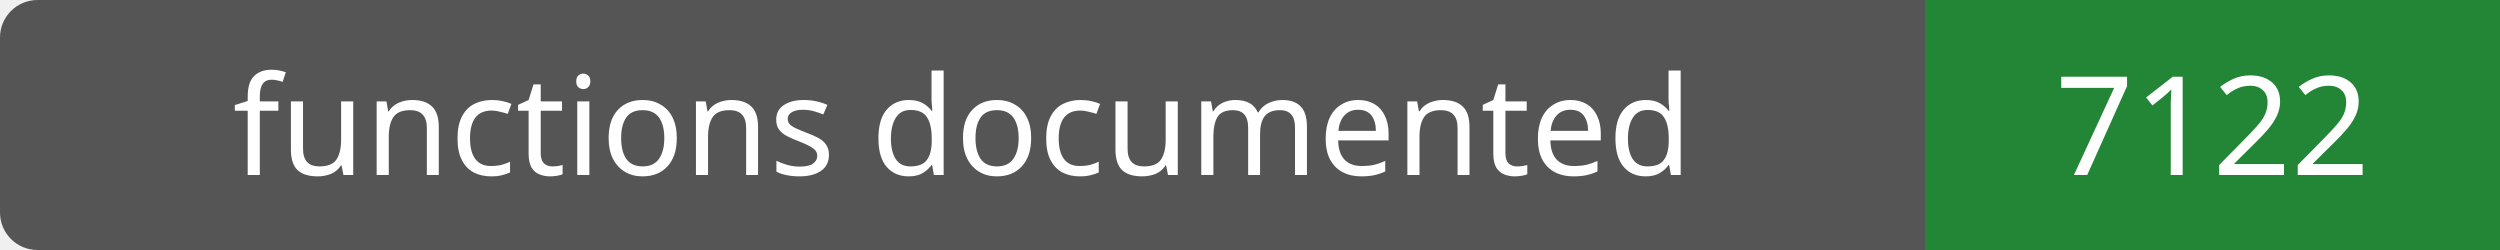
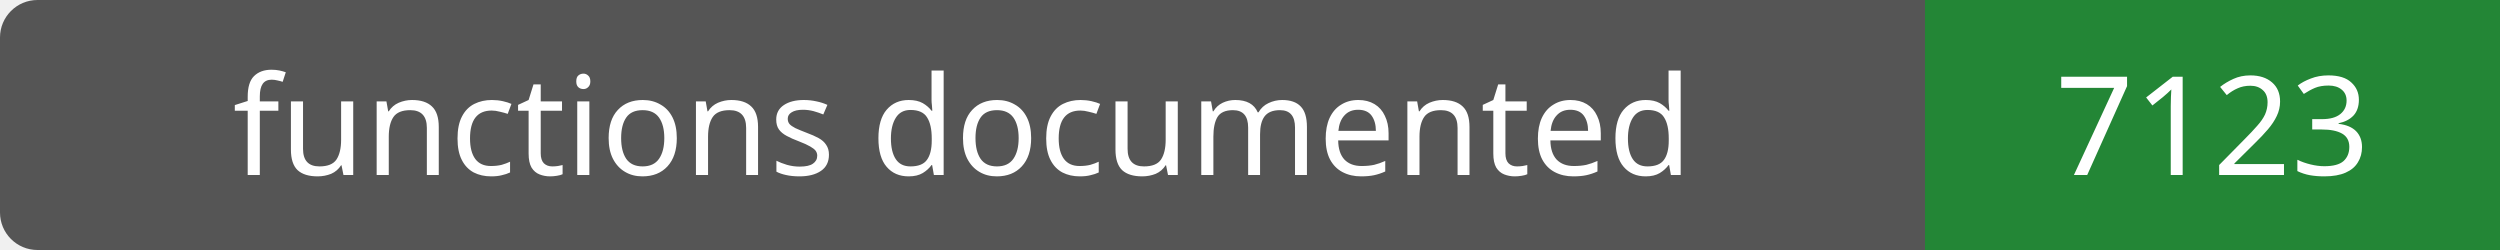
- <svg xmlns="http://www.w3.org/2000/svg" width="200" height="20" role="img" aria-label="functions documented: 7122">
+ <svg xmlns="http://www.w3.org/2000/svg" width="200" height="20" role="img" aria-label="functions documented: 7123">
  <rect width="200" height="20" rx="3" fill="#555" />
  <path fill="#238636" d="M154 0h46v20H154z" />
  <g fill="#fff" text-anchor="middle" font-family="Verdana,sans-serif" font-size="11">
    <text x="77.0" y="14">functions documented</text>
-     <text x="177.0" y="14">7122</text>
+     <text x="177.0" y="14">7123</text>
  </g>
</svg>
